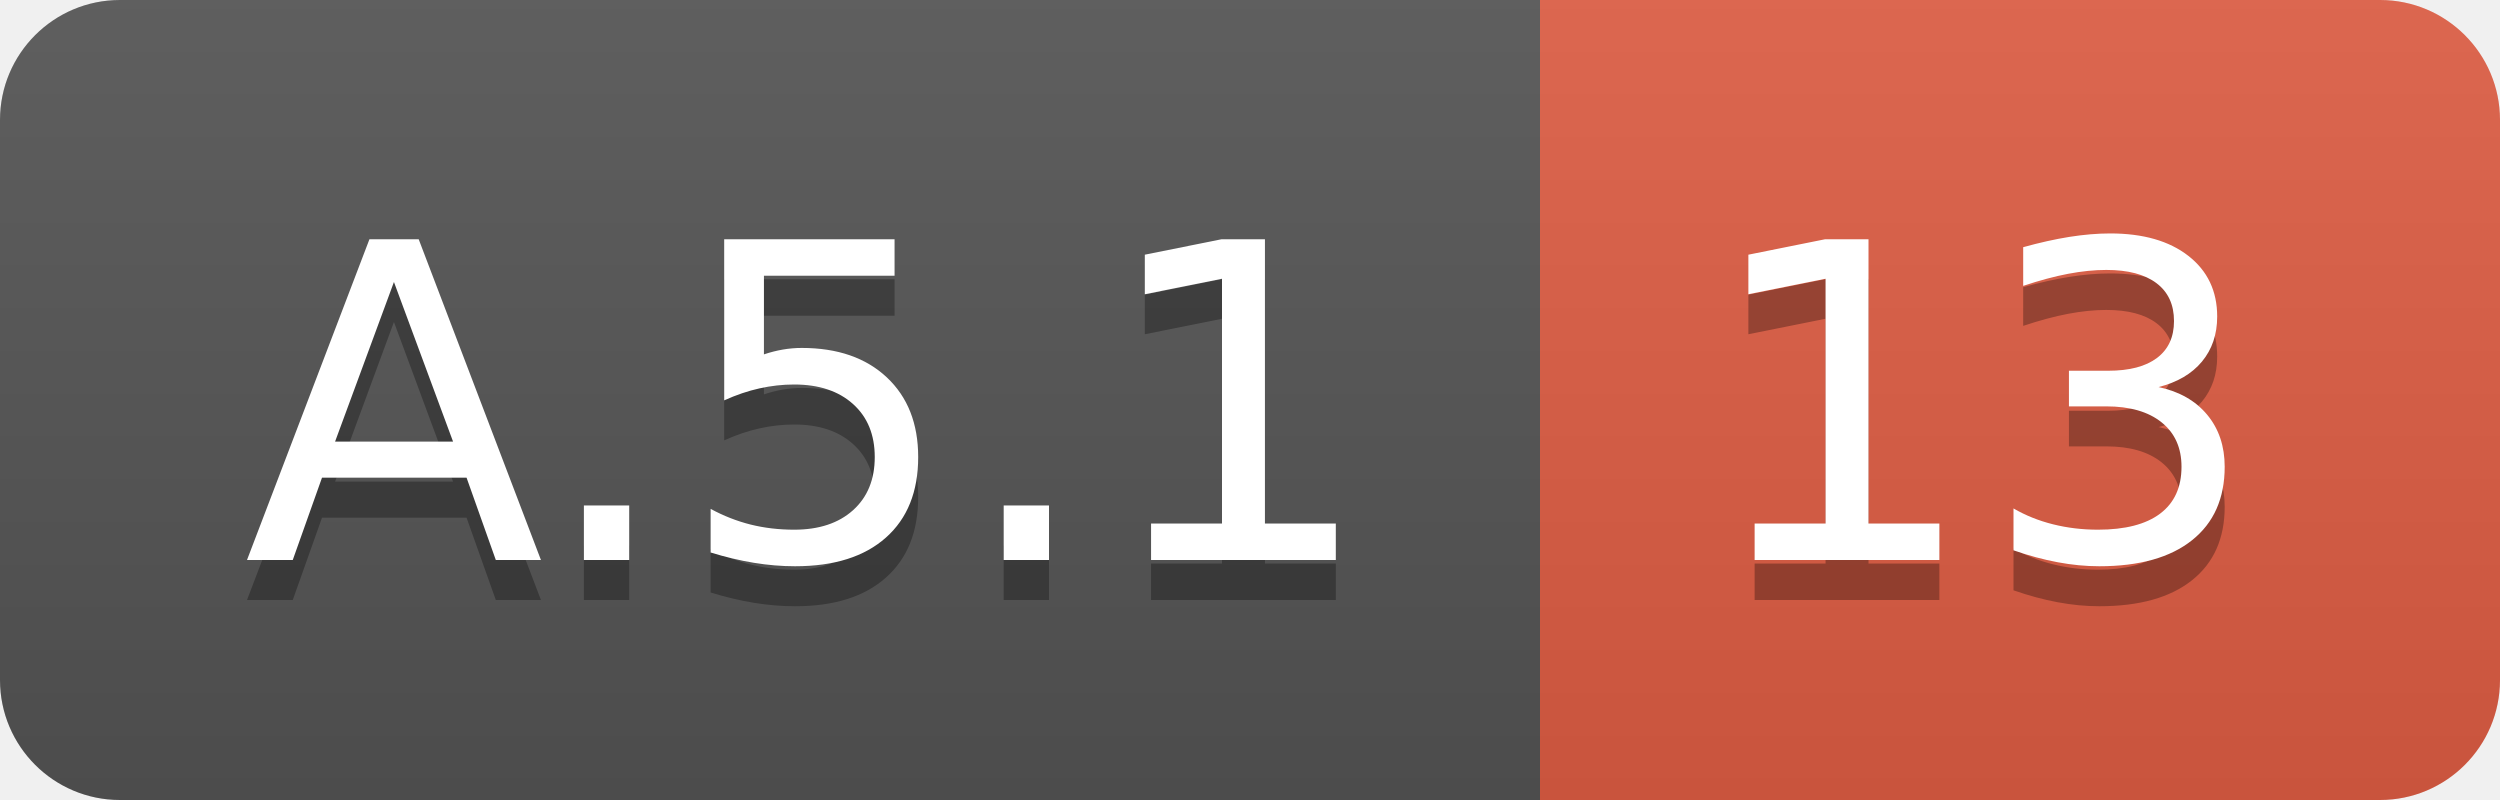
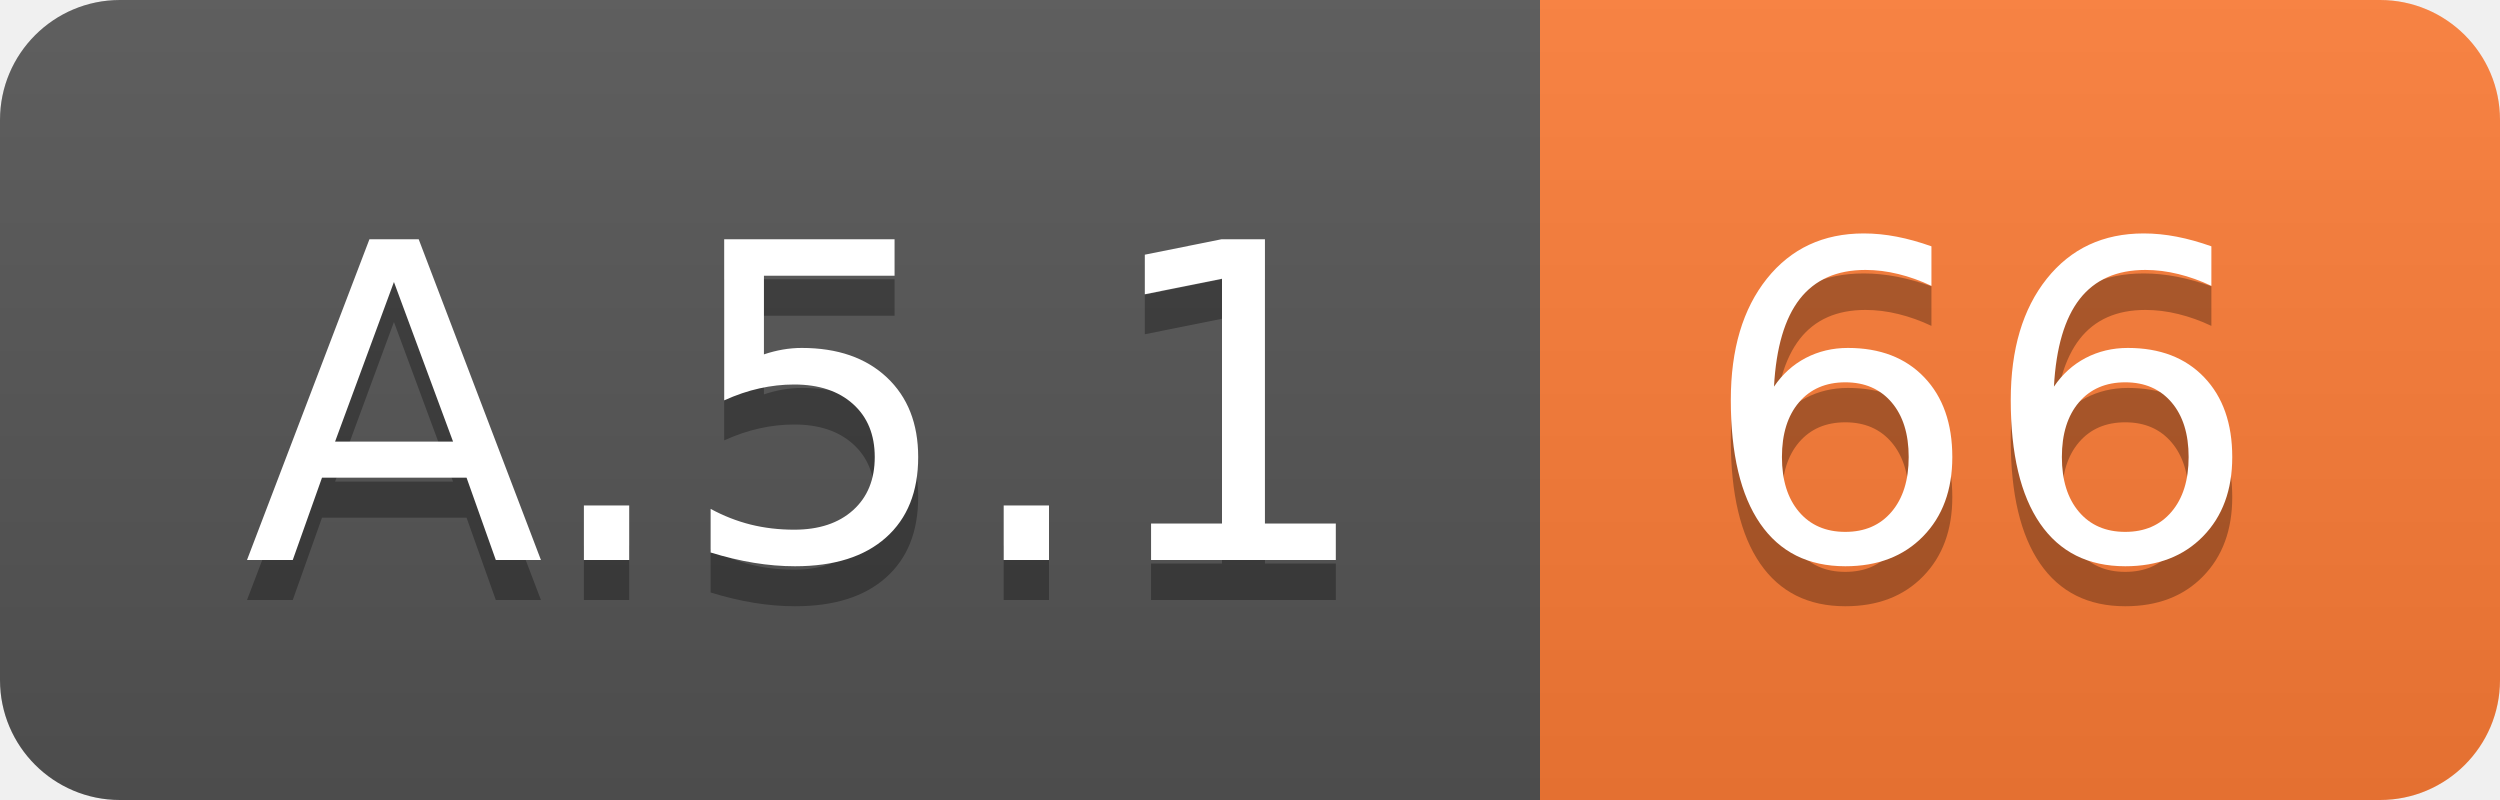
<svg xmlns="http://www.w3.org/2000/svg" width="62.5" height="20">
  <linearGradient id="smooth" x2="0" y2="100%">
    <stop offset="0" stop-color="#bbb" stop-opacity=".1" />
    <stop offset="1" stop-opacity=".1" />
  </linearGradient>
  <clipPath id="round">
    <rect width="62.5" height="20" rx="3" fill="#fff" />
  </clipPath>
  <g clip-path="url(#round)">
    <rect width="38.5" height="20" fill="#555" />
-     <rect x="38.5" width="24.0" height="20" fill="#e05d44" />
+     <rect x="38.5" width="24.0" height="20" fill="#fe7d37" />
    <rect width="62.5" height="20" fill="url(#smooth)" />
  </g>
  <g fill="#fff" text-anchor="middle" font-family="DejaVu Sans,Verdana,Geneva,sans-serif" font-size="110">
    <text x="202.5" y="150" fill="#010101" fill-opacity=".3" transform="scale(0.1)" textLength="285.0" lengthAdjust="spacing">A.5.1</text>
    <text x="202.5" y="140" transform="scale(0.1)" textLength="285.0" lengthAdjust="spacing">A.5.1</text>
-     <text x="495.0" y="150" fill="#010101" fill-opacity=".3" transform="scale(0.1)" textLength="140.0" lengthAdjust="spacing">13</text>
-     <text x="495.0" y="140" transform="scale(0.1)" textLength="140.0" lengthAdjust="spacing">13</text>
+     <text x="495.0" y="150" fill="#010101" fill-opacity=".3" transform="scale(0.1)" textLength="140.0" lengthAdjust="spacing">66</text>
+     <text x="495.0" y="140" transform="scale(0.1)" textLength="140.0" lengthAdjust="spacing">66</text>
  </g>
</svg>
